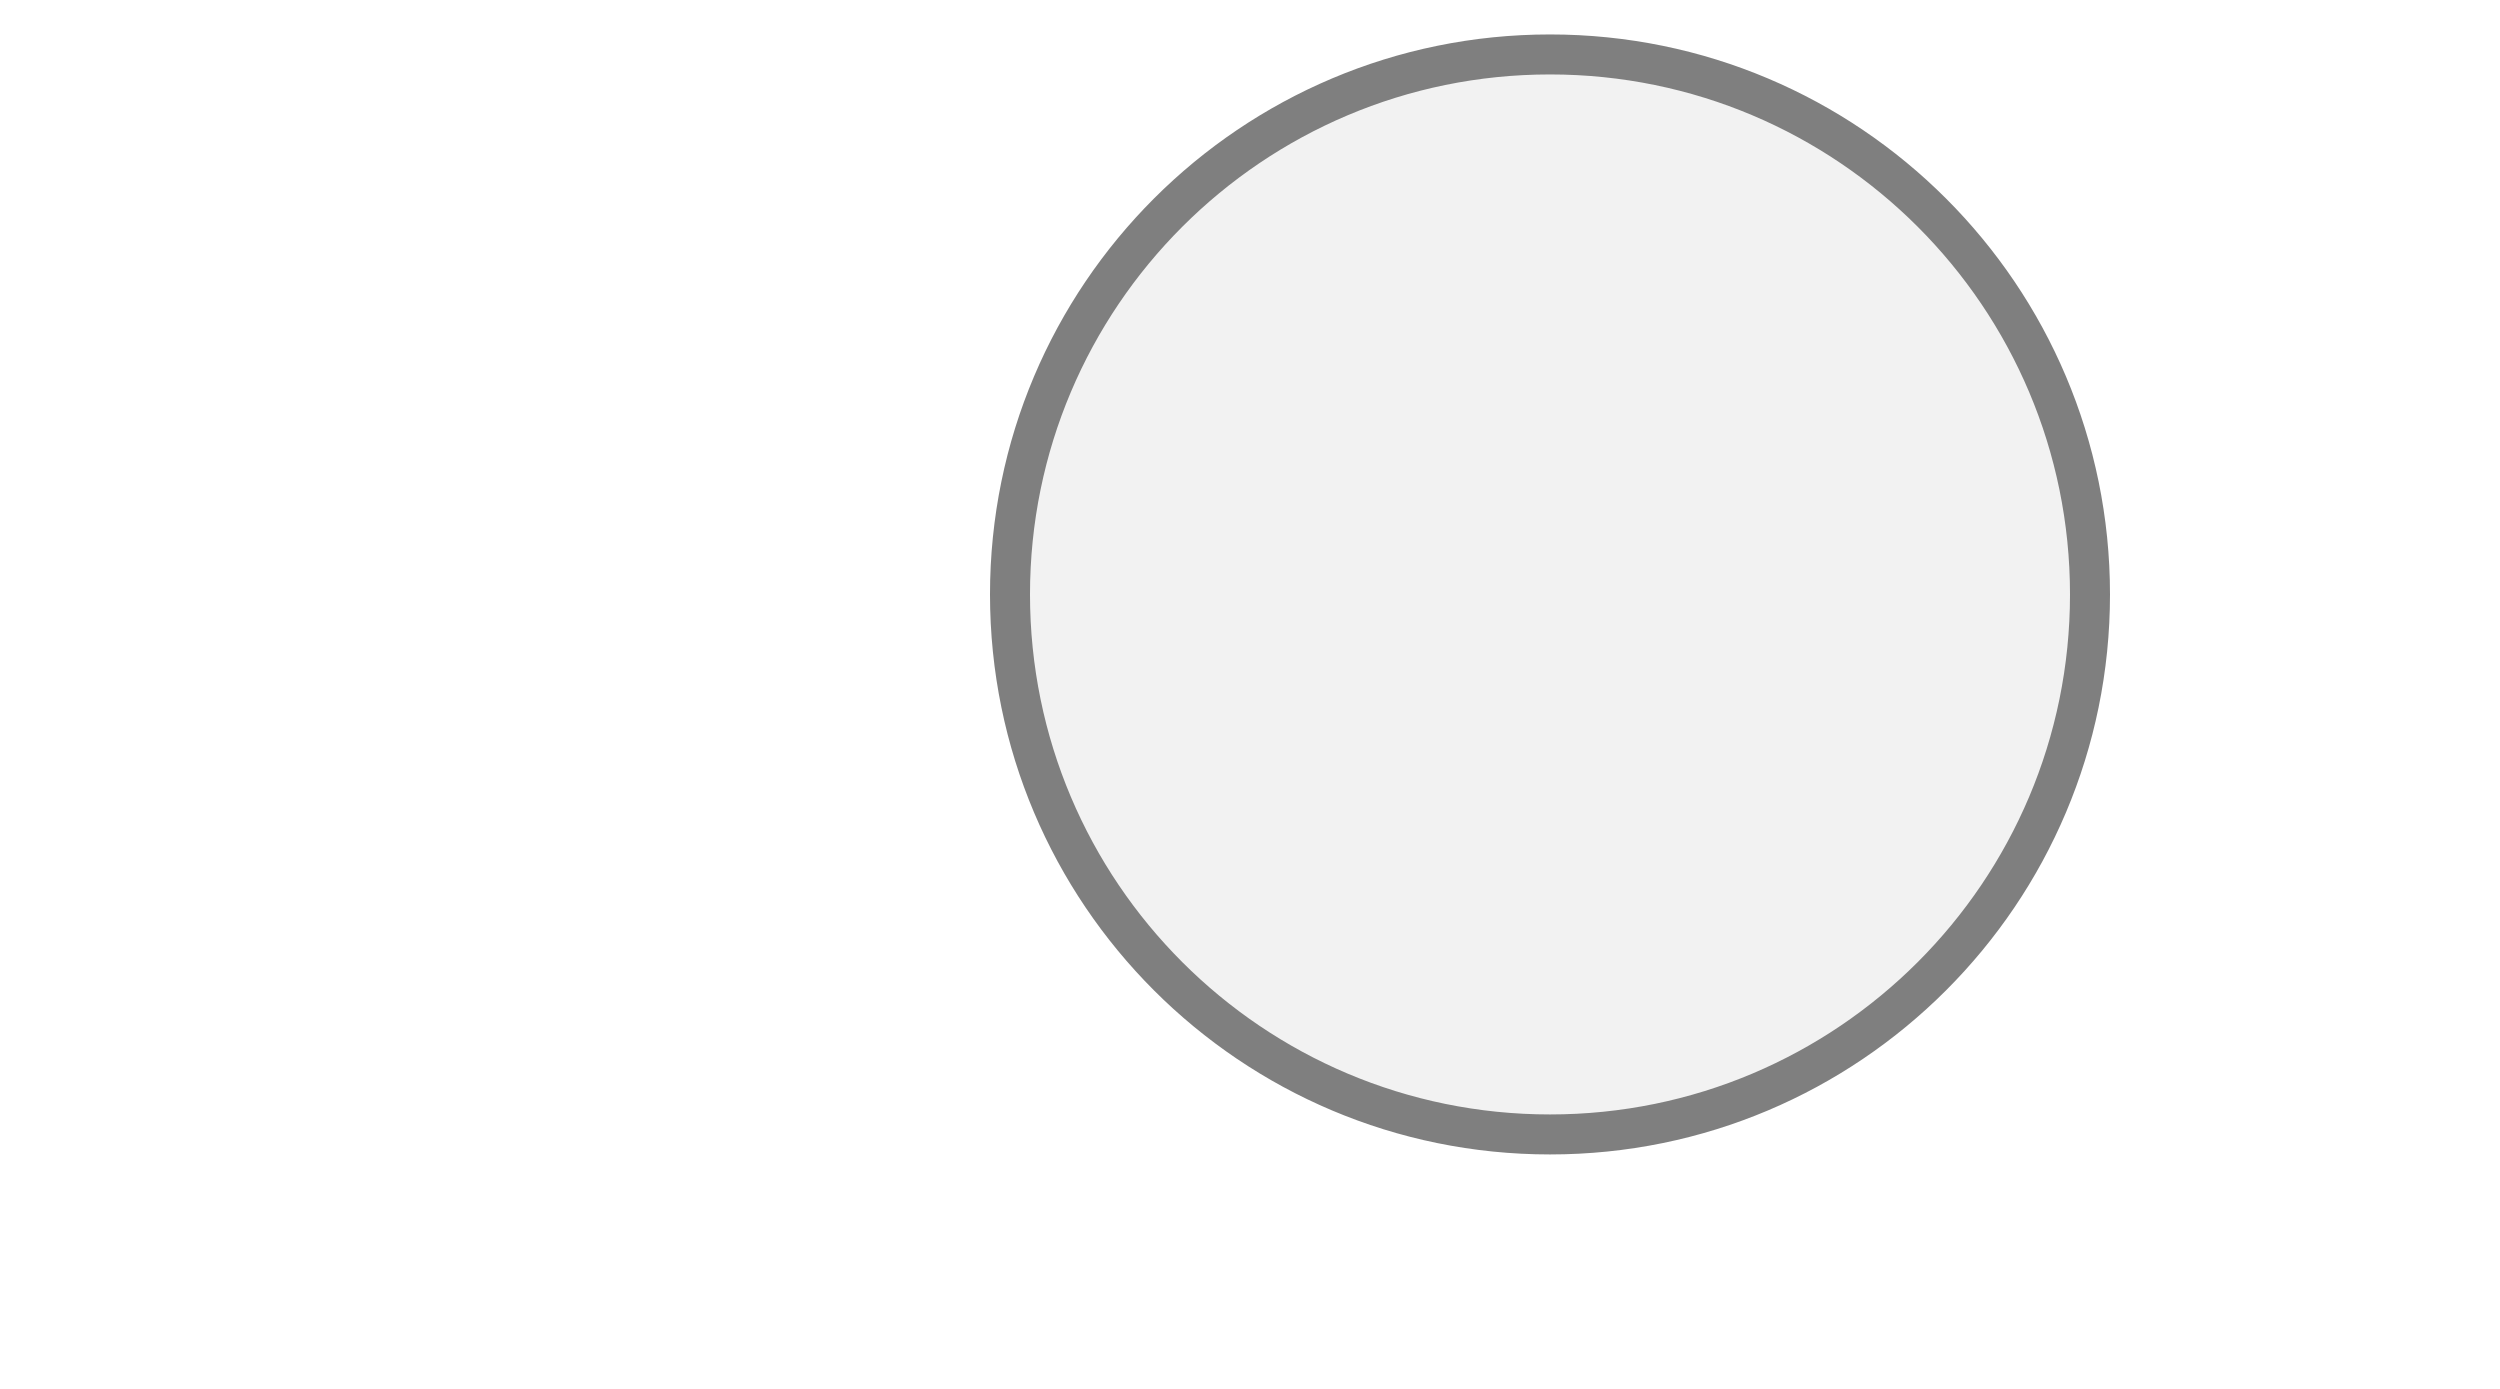
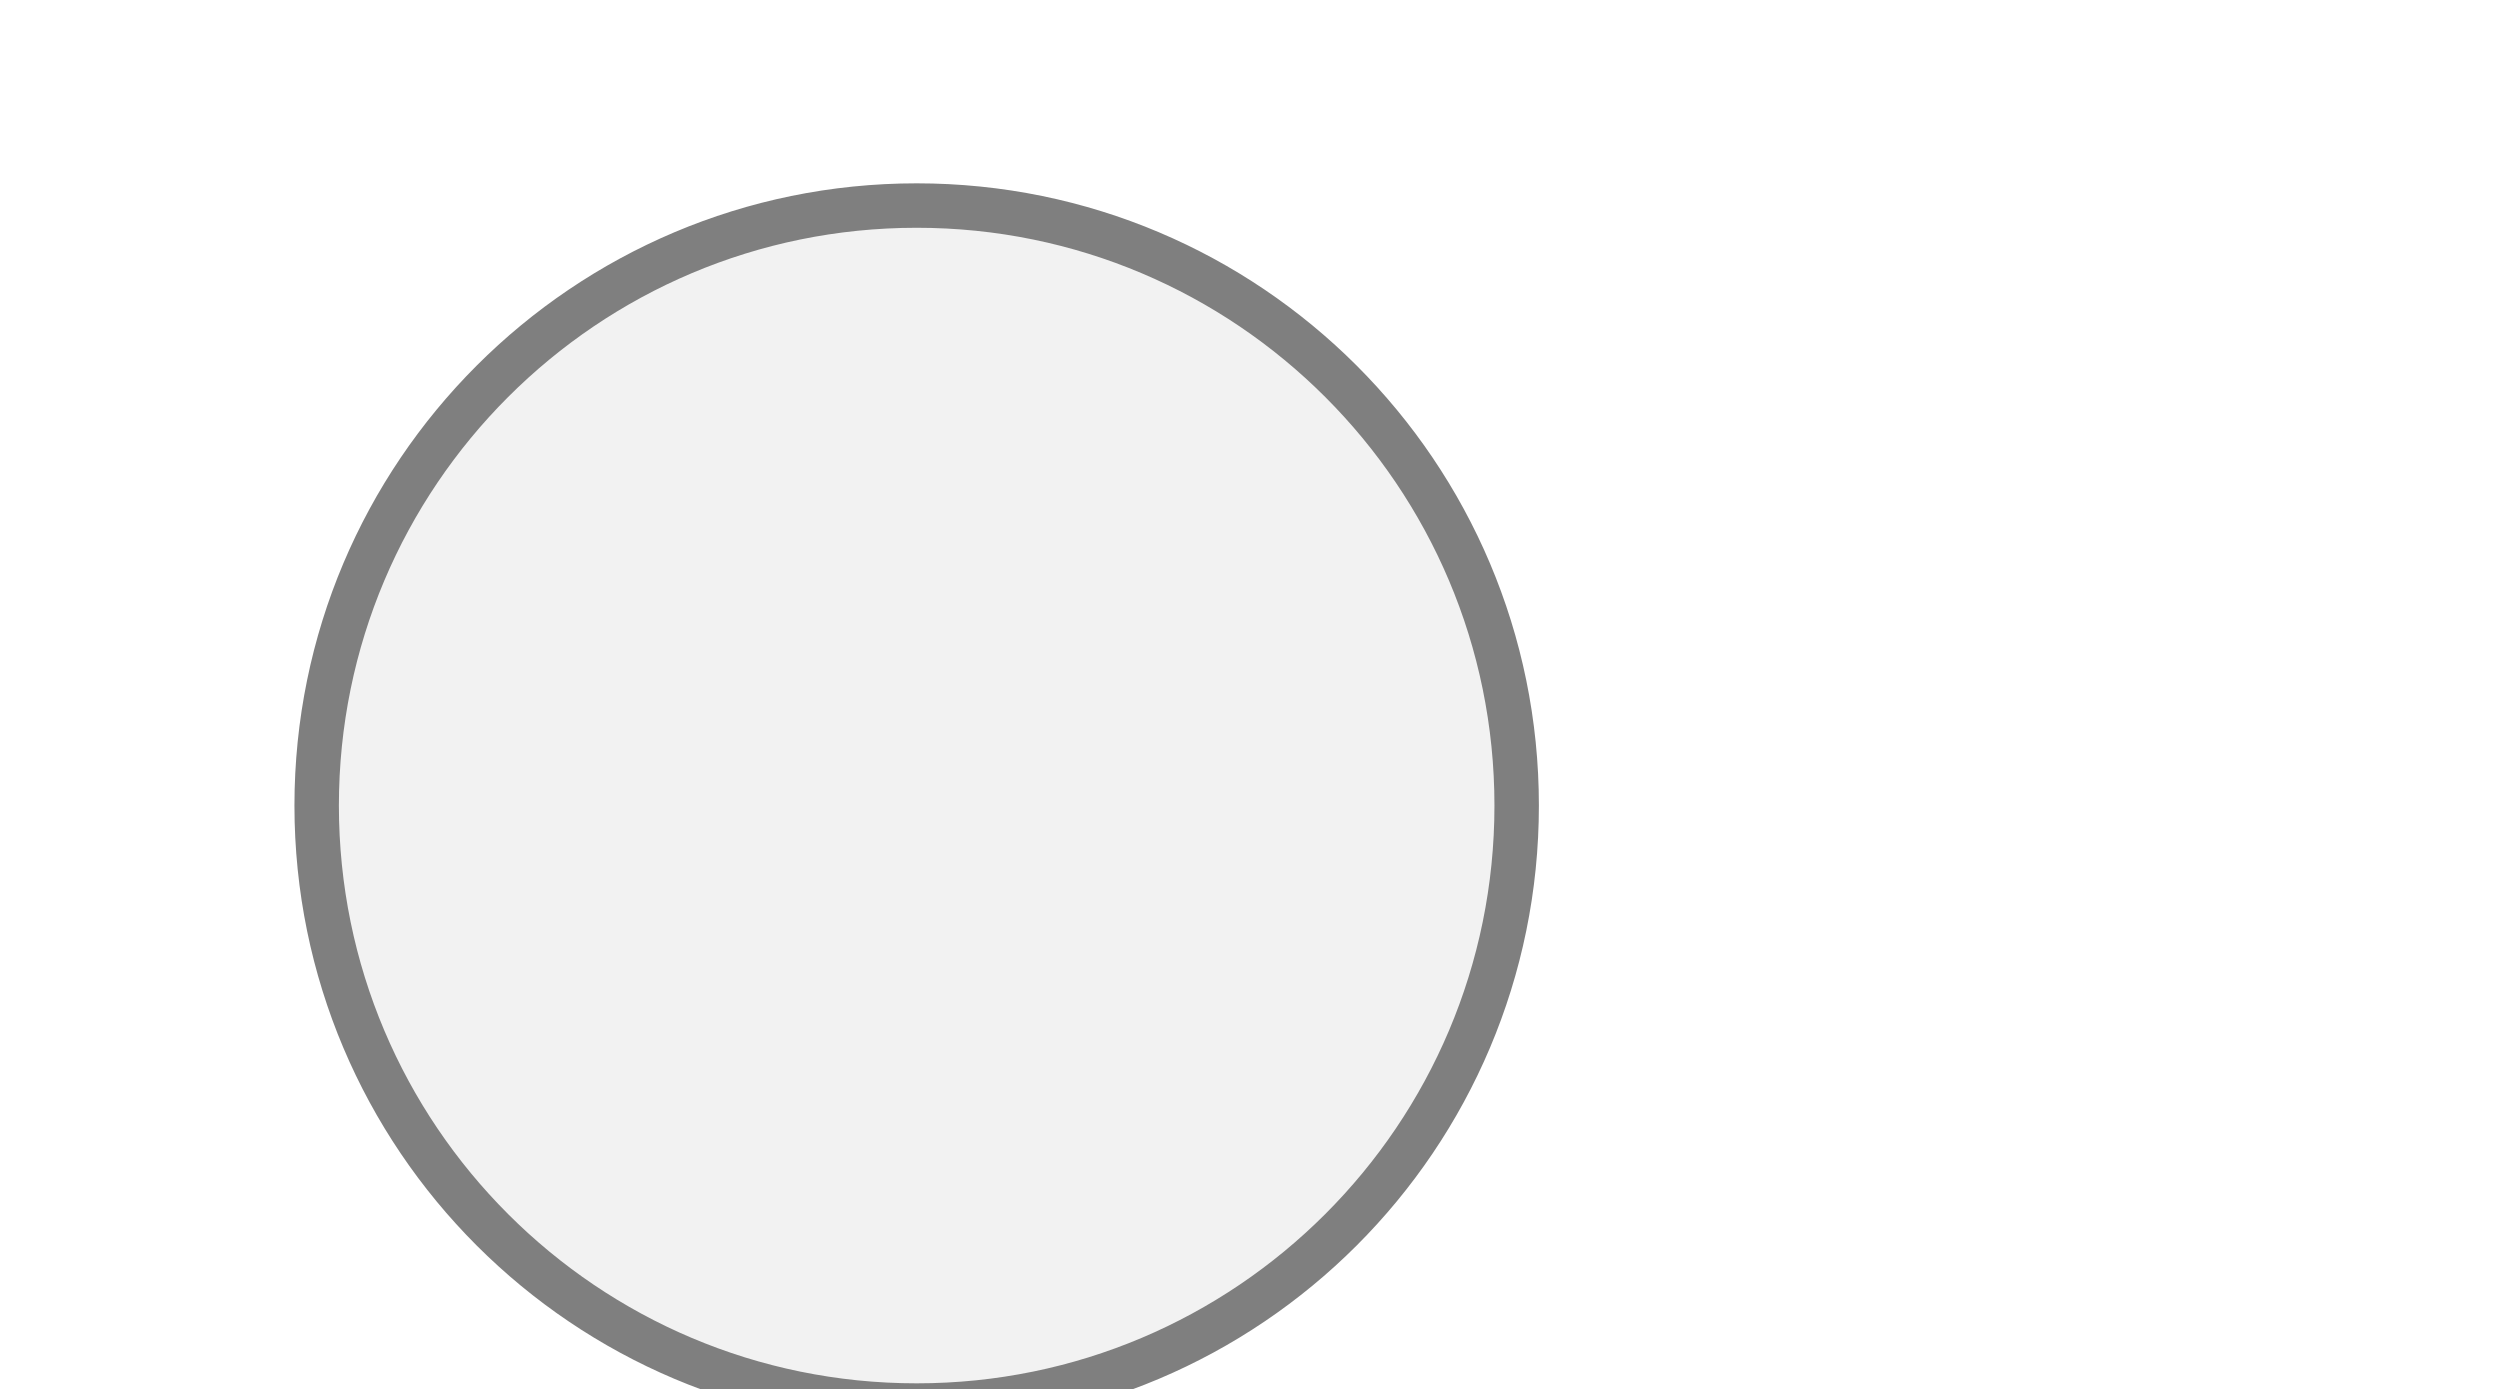
<svg xmlns="http://www.w3.org/2000/svg" width="45" height="25" viewBox="0 0 45 25" preserveAspectRatio="xMidYMid meet">
-   <g transform="translate(22.500 12.500) rotate(180) scale(0.9) translate(-22.500 -12.500)">
-     <g transform="translate(22.500 12.500) rotate(0) scale(0.8) translate(-22.500 -12.500)">
-       <circle cx="15" cy="15" r="13.5" fill="#f2f2f2" stroke="#7f7f7f" stroke-width="1" />
-     </g>
+   <g transform="translate(22.500 12.500) rotate(0) scale(0.8) translate(-22.500 -12.500)">
+     <circle cx="15" cy="15" r="13.5" fill="#f2f2f2" stroke="#7f7f7f" stroke-width="1" />
  </g>
</svg>
